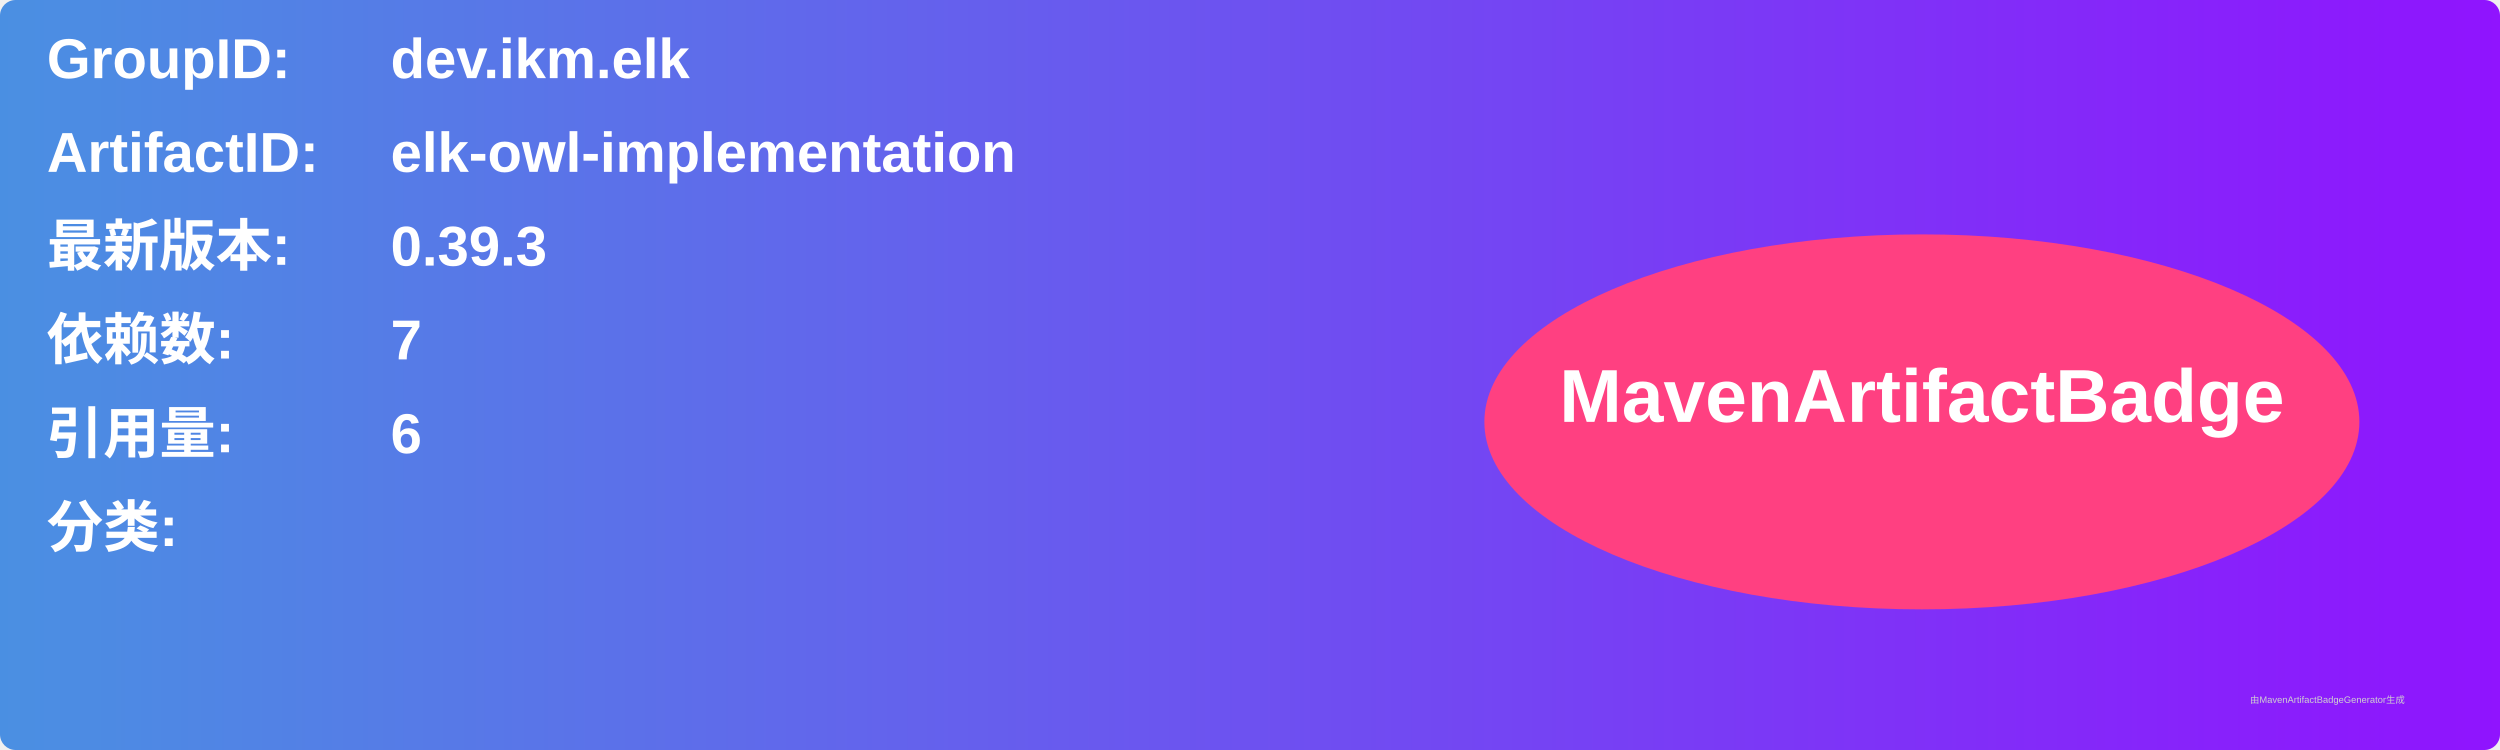
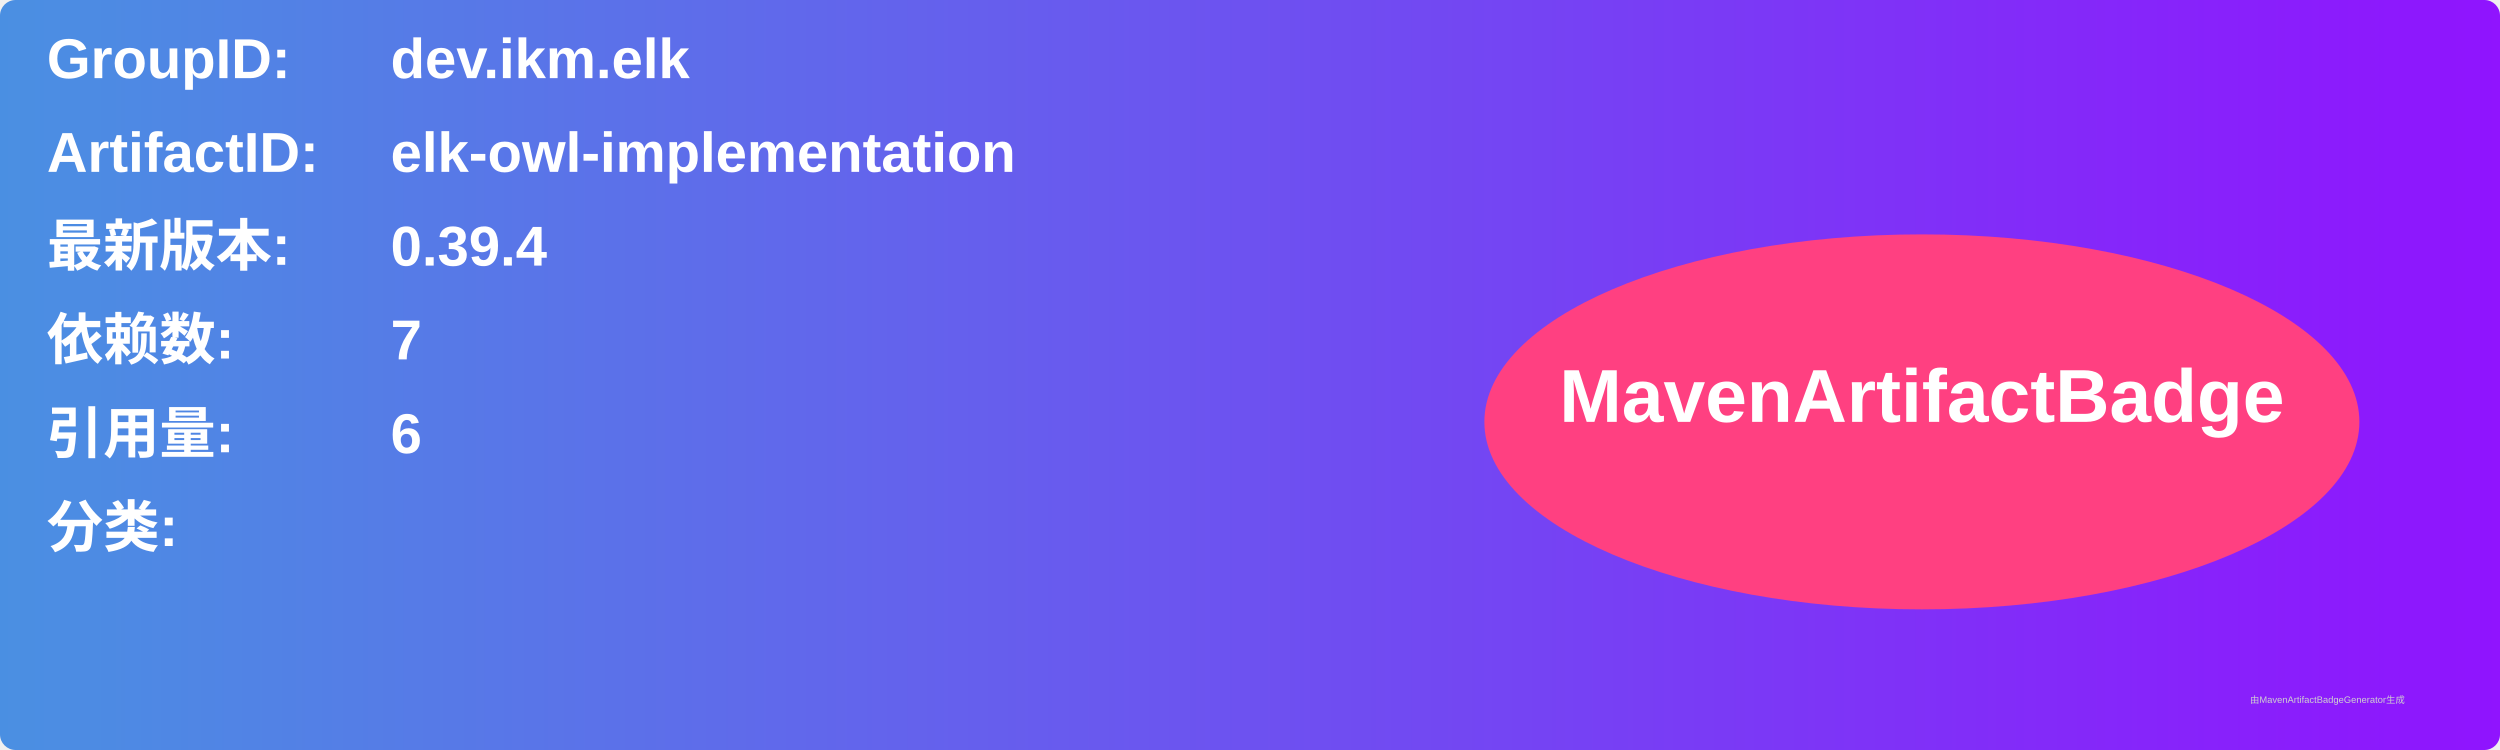
<svg xmlns="http://www.w3.org/2000/svg" width="800" height="240" viewBox="0 0 800 240">
  <linearGradient id="grad" x1="0%" y1="0%" x2="100%" y2="0%">
    <stop offset="0%" stop-color="#4a90e2" />
    <stop offset="100%" stop-color="#9013fe" />
  </linearGradient>
  <rect width="100%" height="100%" rx="5" ry="5" fill="url(#grad)" />
  <g transform="translate(15, 15)">
    <text x="0" y="10" font-family="Arial" font-size="18" fill="white" font-weight="bold" width="260">GroupID:</text>
    <text x="110" y="10" font-family="Arial" font-size="18" fill="white" font-weight="bold" width="460">dev.ikm.elk</text>
    <text x="0" y="40" font-family="Arial" font-size="18" fill="white" font-weight="bold" width="260">ArtifactID:</text>
    <text x="110" y="40" font-family="Arial" font-size="18" fill="white" font-weight="bold" width="460">elk-owl-implementation</text>
    <text x="0" y="70" font-family="Arial" font-size="18" fill="white" font-weight="bold">最新版本:</text>
    <text x="110" y="70" font-family="Arial" font-size="18" fill="white" font-weight="bold">
-       <tspan font-weight="bold">0.39.3</tspan>
+       <tspan font-weight="bold">0.39.4</tspan>
    </text>
    <text x="0" y="100" font-family="Arial" font-size="18" fill="white" font-weight="bold">依赖数: </text>
    <text x="110" y="100" font-family="Arial" font-size="18" fill="white">
      <tspan font-weight="bold">7</tspan>
    </text>
    <text x="0" y="130" font-family="Arial" font-size="18" fill="white" font-weight="bold">引用量: </text>
    <text x="110" y="130" font-family="Arial" font-size="18" fill="white">
      <tspan font-weight="bold">6</tspan>
    </text>
    <text x="0" y="160" font-family="Arial" font-size="18" fill="white" font-weight="bold">分类:</text>
    <text x="10" y="190" font-family="Arial" font-size="10" fill="white">
      <tspan font-weight="bold" />
    </text>
    <ellipse cx="600" cy="120" rx="140" ry="60" fill="#ff4081" />
    <text x="600" y="120" text-anchor="middle" font-family="Arial" font-size="24" fill="white" font-weight="bold">MavenArtifactBadge</text>
  </g>
  <text x="720" y="225" font-family="Arial" font-size="3" fill="#d0d0d0">由MavenArtifactBadgeGenerator生成</text>
</svg>
